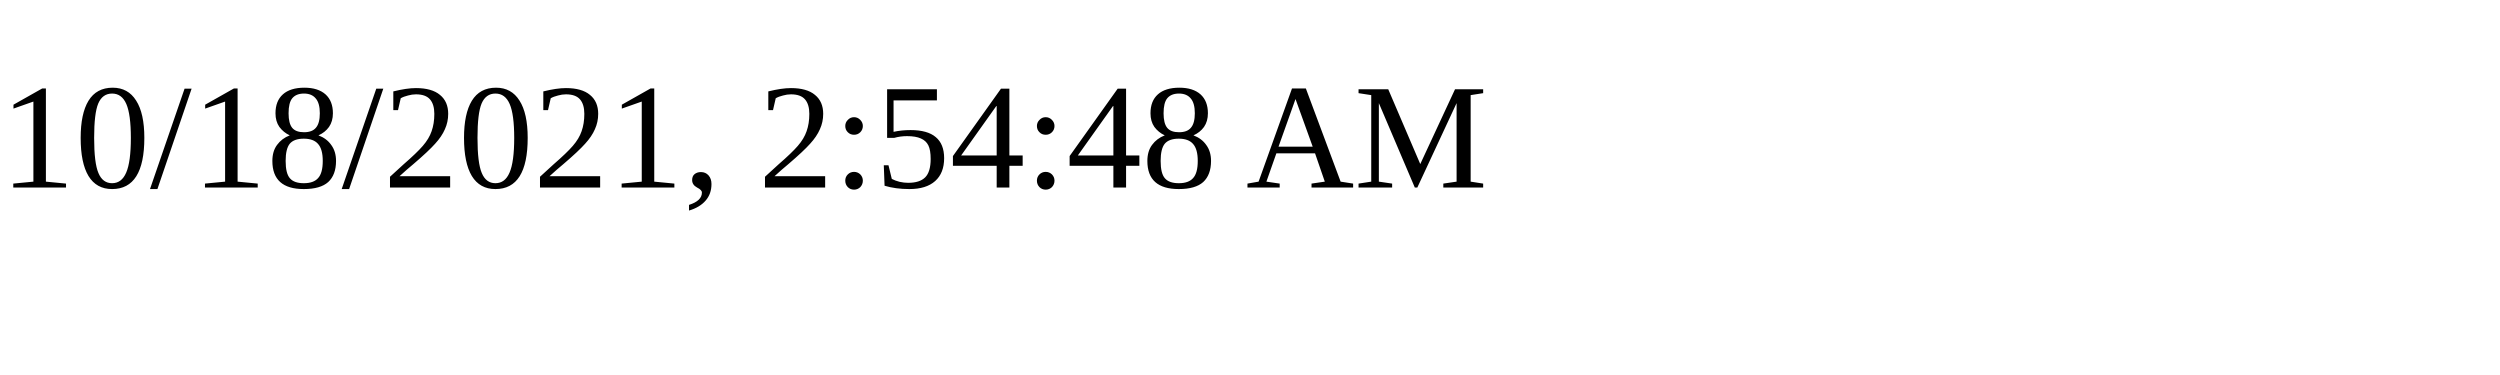
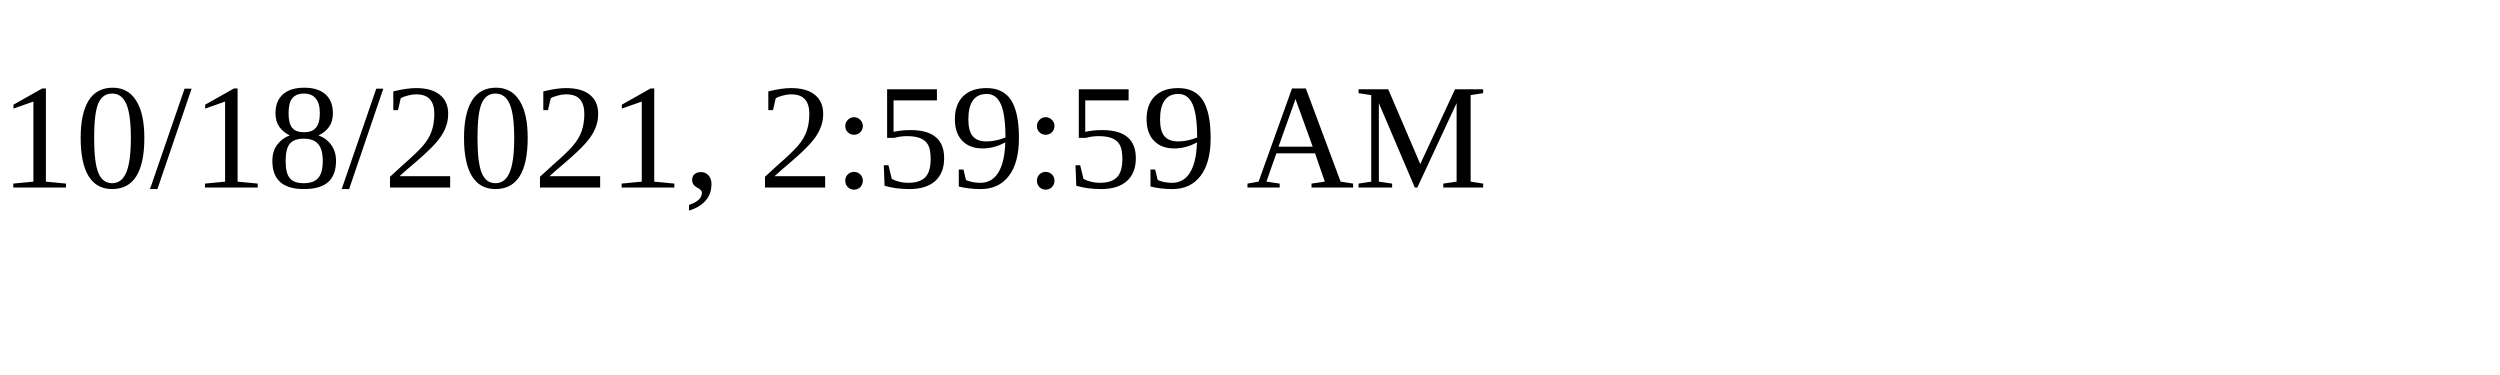
<svg xmlns="http://www.w3.org/2000/svg" height="30" width="200">
-   <text x="0" y="15">10/18/2021, 2:54:48 AM</text>
+   <text x="0" y="15">10/18/2021, 2:59:59 AM</text>
</svg>
